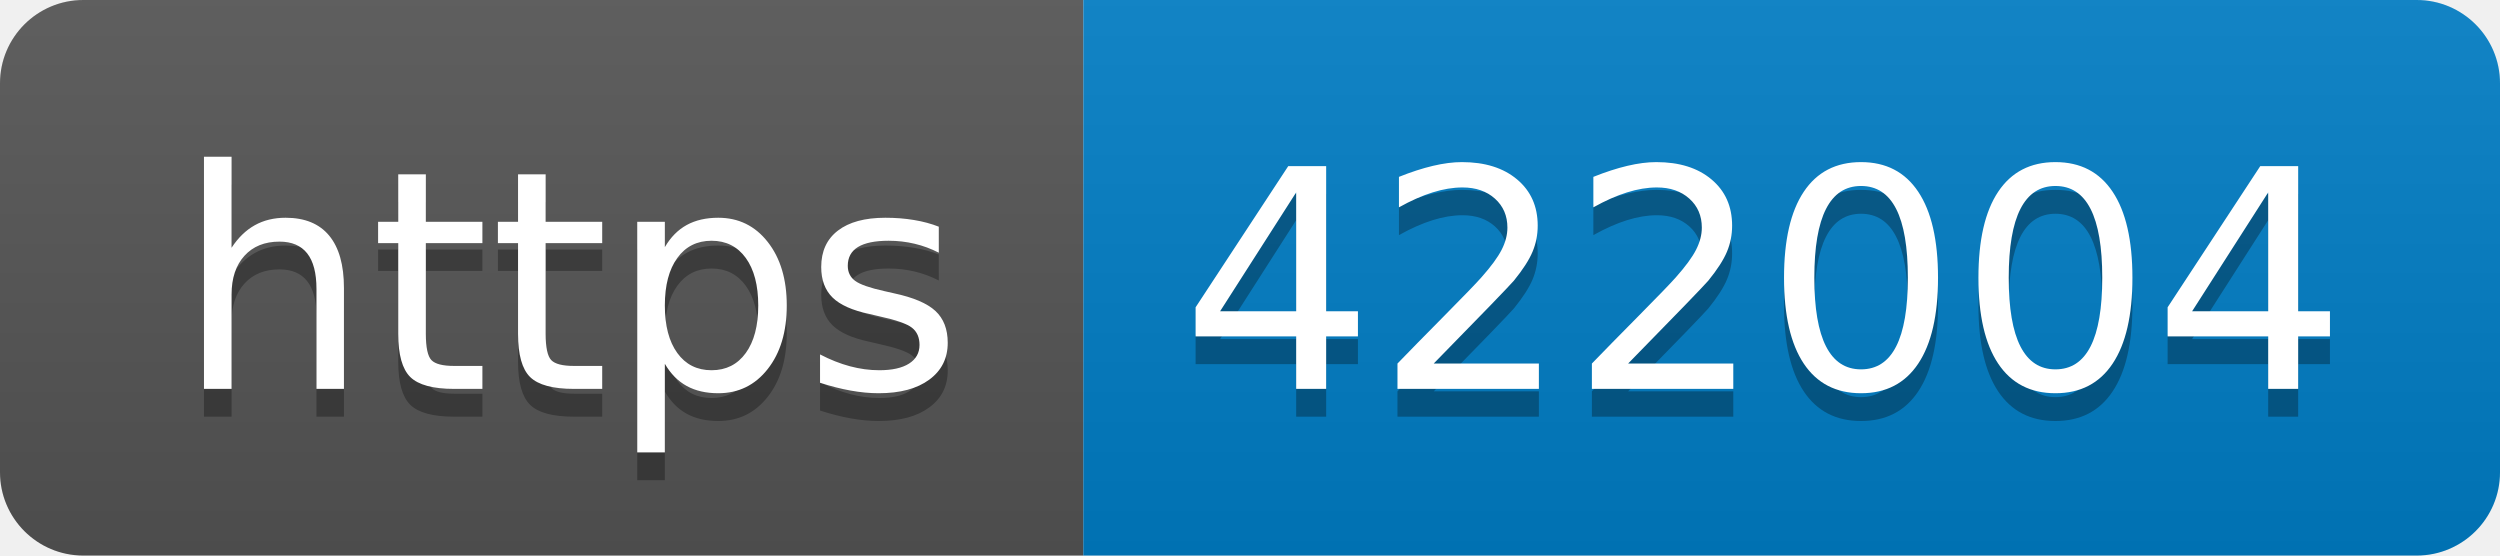
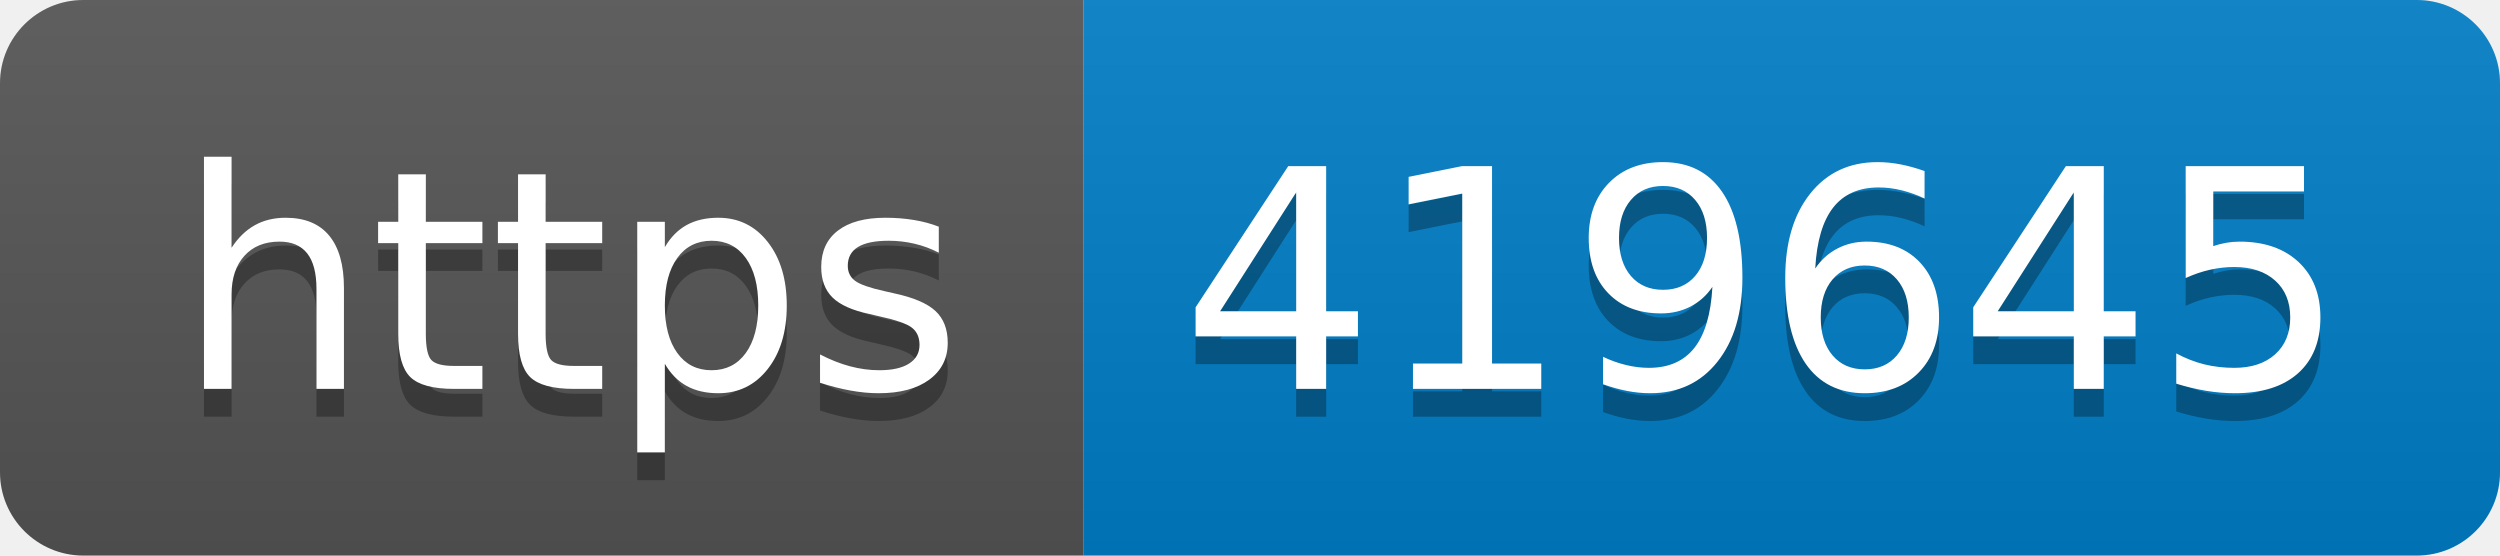
- <svg xmlns="http://www.w3.org/2000/svg" width="90" height="20" role="img" aria-label="https: 422004">
+ <svg xmlns="http://www.w3.org/2000/svg" width="90" height="20" role="img" aria-label="https: 419645">
  <linearGradient id="s" x2="0" y2="100%">
    <stop offset="0" stop-color="#bbb" stop-opacity=".1" />
    <stop offset="1" stop-opacity=".1" />
  </linearGradient>
  <clipPath id="r">
    <rect width="90" height="20" rx="3" fill="#fff" />
  </clipPath>
  <g clip-path="url(#r)">
    <rect width="39" height="20" fill="#555" />
    <rect x="39" width="51" height="20" fill="#007ec6" />
    <rect width="90" height="20" fill="url(#s)" />
  </g>
  <g fill="#fff" text-anchor="middle" font-family="Verdana,Geneva,DejaVu Sans,sans-serif" text-rendering="geometricPrecision" font-size="110">
    <text aria-hidden="true" x="205" y="150" fill="#010101" fill-opacity=".3" transform="scale(.1)" textLength="290">https</text>
    <text x="205" y="140" transform="scale(.1)" fill="#fff" textLength="290">https</text>
-     <text aria-hidden="true" x="635" y="150" fill="#010101" fill-opacity=".3" transform="scale(.1)" textLength="410">422004</text>
-     <text x="635" y="140" transform="scale(.1)" fill="#fff" textLength="410">422004</text>
+     <text aria-hidden="true" x="635" y="150" fill="#010101" fill-opacity=".3" transform="scale(.1)" textLength="410">419645</text>
+     <text x="635" y="140" transform="scale(.1)" fill="#fff" textLength="410">419645</text>
  </g>
</svg>
